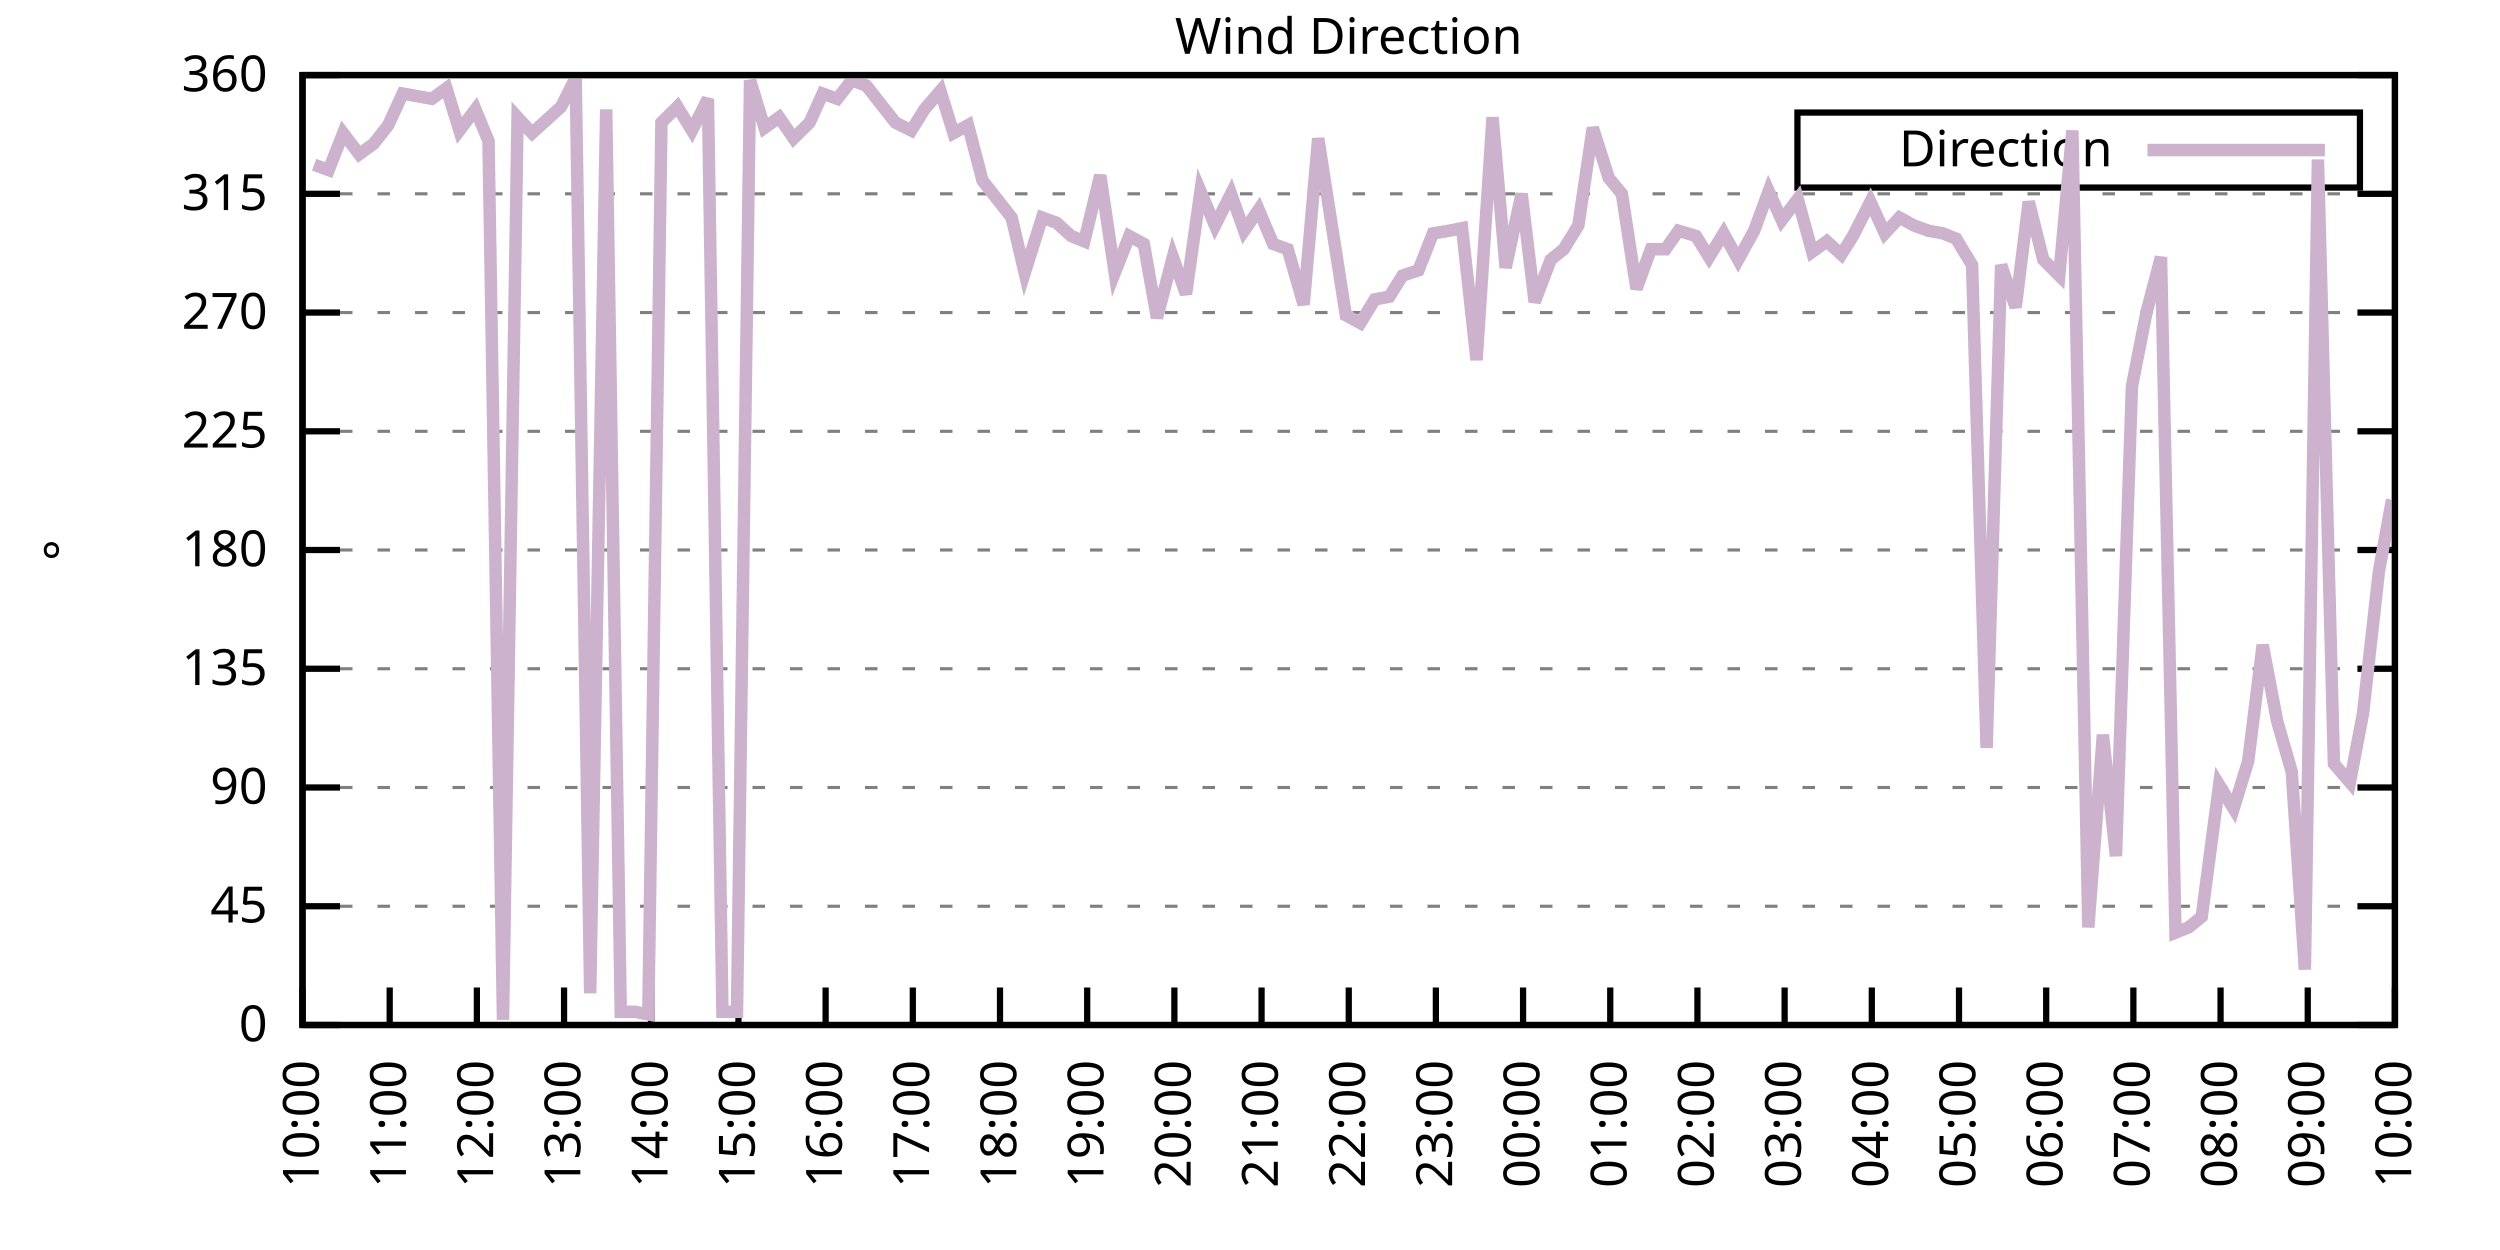
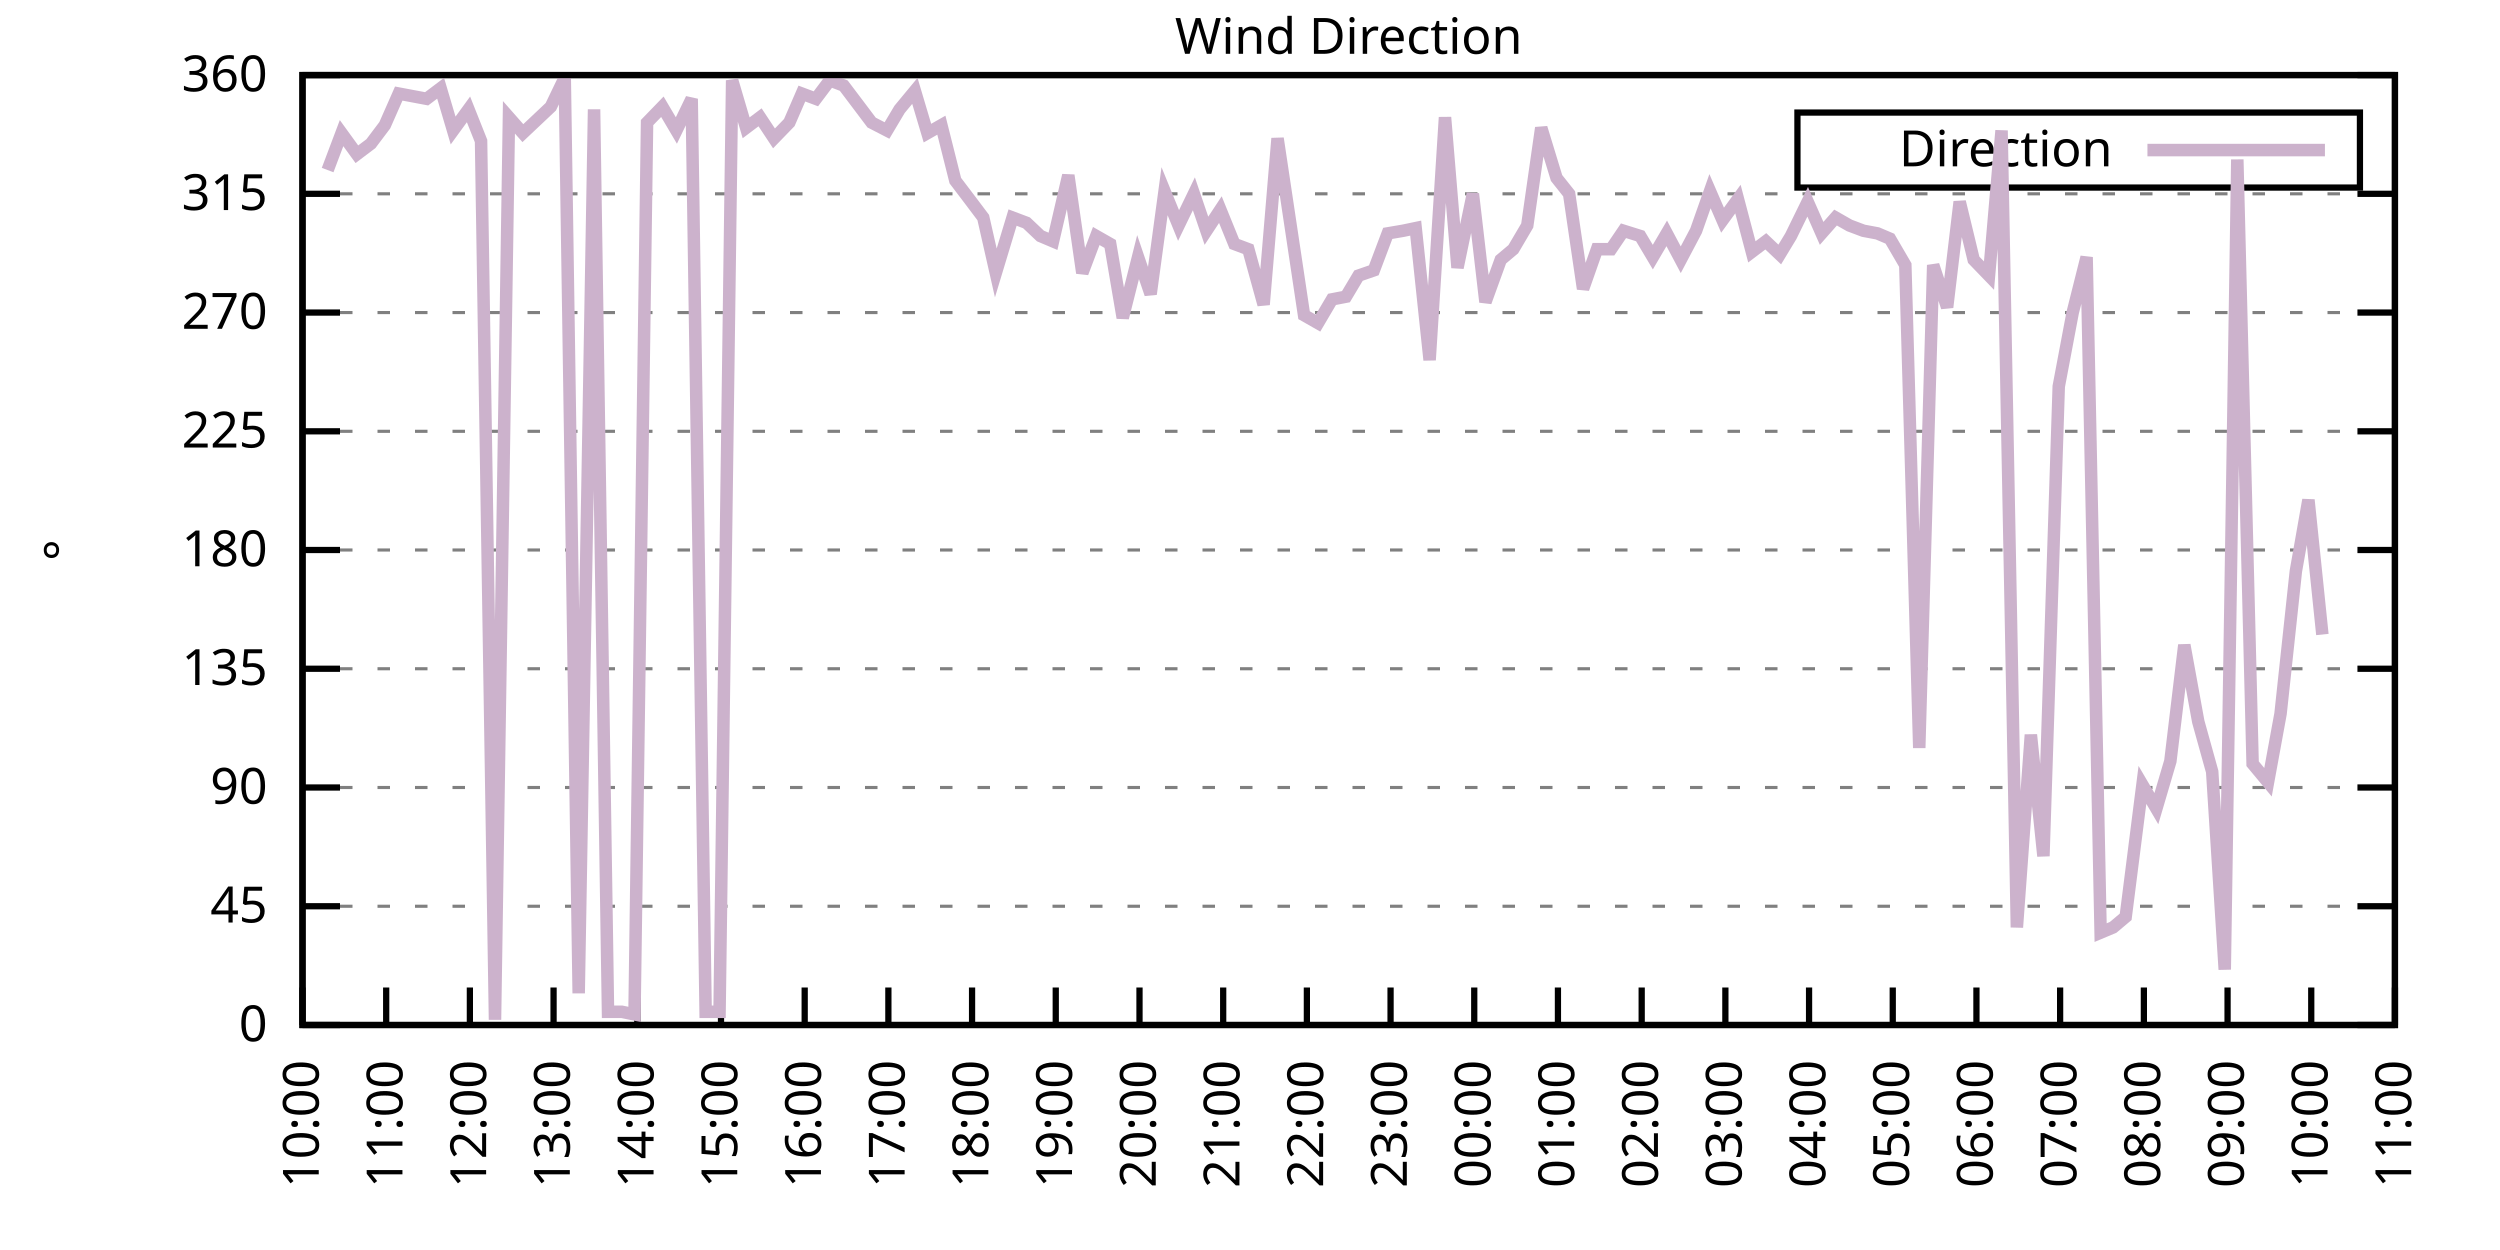
<svg xmlns="http://www.w3.org/2000/svg" xmlns:xlink="http://www.w3.org/1999/xlink" width="400" height="200" viewBox="0 0 400 200">
  <g id="gnuplot_canvas">
    <rect x="0" y="0" width="400" height="200" fill="none" />
    <defs>
      <circle id="gpDot" r="0.5" stroke-width="0.5" stroke="currentColor" />
      <path id="gpPt0" stroke-width="0.333" stroke="currentColor" d="M-1,0 h2 M0,-1 v2" />
      <path id="gpPt1" stroke-width="0.333" stroke="currentColor" d="M-1,-1 L1,1 M1,-1 L-1,1" />
      <path id="gpPt2" stroke-width="0.333" stroke="currentColor" d="M-1,0 L1,0 M0,-1 L0,1 M-1,-1 L1,1 M-1,1 L1,-1" />
      <rect id="gpPt3" stroke-width="0.333" stroke="currentColor" x="-1" y="-1" width="2" height="2" />
      <rect id="gpPt4" stroke-width="0.333" stroke="currentColor" fill="currentColor" x="-1" y="-1" width="2" height="2" />
      <circle id="gpPt5" stroke-width="0.333" stroke="currentColor" cx="0" cy="0" r="1" />
      <use xlink:href="#gpPt5" id="gpPt6" fill="currentColor" stroke="none" />
      <path id="gpPt7" stroke-width="0.333" stroke="currentColor" d="M0,-1.33 L-1.33,0.67 L1.33,0.67 z" />
      <use xlink:href="#gpPt7" id="gpPt8" fill="currentColor" stroke="none" />
      <use xlink:href="#gpPt7" id="gpPt9" stroke="currentColor" transform="rotate(180)" />
      <use xlink:href="#gpPt9" id="gpPt10" fill="currentColor" stroke="none" />
      <use xlink:href="#gpPt3" id="gpPt11" stroke="currentColor" transform="rotate(45)" />
      <use xlink:href="#gpPt11" id="gpPt12" fill="currentColor" stroke="none" />
      <path id="gpPt13" stroke-width="0.333" stroke="currentColor" d="M0,1.330 L1.265,0.411 L0.782,-1.067 L-0.782,-1.076 L-1.265,0.411 z" />
      <use xlink:href="#gpPt13" id="gpPt14" fill="currentColor" stroke="none" />
      <filter id="textbox" filterUnits="objectBoundingBox" x="0" y="0" height="1" width="1">
        <feFlood flood-color="white" flood-opacity="1" result="bgnd" />
        <feComposite in="SourceGraphic" in2="bgnd" operator="atop" />
      </filter>
      <filter id="greybox" filterUnits="objectBoundingBox" x="0" y="0" height="1" width="1">
        <feFlood flood-color="lightgrey" flood-opacity="1" result="grey" />
        <feComposite in="SourceGraphic" in2="grey" operator="atop" />
      </filter>
    </defs>
    <g fill="none" color="white" stroke="currentColor" stroke-width="1.00" stroke-linecap="butt" stroke-linejoin="miter">
</g>
    <g fill="none" color="black" stroke="currentColor" stroke-width="1.00" stroke-linecap="butt" stroke-linejoin="miter">
      <g stroke="none" shape-rendering="crispEdges">
        <polygon fill="rgb(255, 255, 255)" points="48.40,164.00 383.18,164.00 383.18,12.02 48.40,12.02 " />
      </g>
    </g>
    <g fill="none" color="black" stroke="currentColor" stroke-width="1.00" stroke-linecap="butt" stroke-linejoin="miter">
</g>
    <g fill="none" color="black" stroke="black" stroke-width="0.50" stroke-linecap="butt" stroke-linejoin="miter">
</g>
    <g fill="none" color="gray" stroke="currentColor" stroke-width="0.50" stroke-linecap="butt" stroke-linejoin="miter">
      <path stroke="gray" stroke-dasharray="2,4" class="gridline" d="M48.40,164.00 L383.19,164.00  " />
    </g>
    <g fill="none" color="gray" stroke="gray" stroke-width="1.00" stroke-linecap="butt" stroke-linejoin="miter">
</g>
    <g fill="none" color="black" stroke="currentColor" stroke-width="1.00" stroke-linecap="butt" stroke-linejoin="miter">
      <path stroke="black" d="M48.40,164.00 L54.40,164.00 M383.19,164.00 L377.19,164.00  " />
      <g transform="translate(42.80,166.60)" stroke="none" fill="black" font-family="Sans" font-size="8.00" text-anchor="end">
        <text>
          <tspan font-family="Sans"> 0</tspan>
        </text>
      </g>
    </g>
    <g fill="none" color="black" stroke="currentColor" stroke-width="1.00" stroke-linecap="butt" stroke-linejoin="miter">
</g>
    <g fill="none" color="black" stroke="black" stroke-width="0.50" stroke-linecap="butt" stroke-linejoin="miter">
</g>
    <g fill="none" color="gray" stroke="currentColor" stroke-width="0.50" stroke-linecap="butt" stroke-linejoin="miter">
      <path stroke="gray" stroke-dasharray="2,4" class="gridline" d="M48.40,145.00 L383.19,145.00  " />
    </g>
    <g fill="none" color="gray" stroke="gray" stroke-width="1.00" stroke-linecap="butt" stroke-linejoin="miter">
</g>
    <g fill="none" color="black" stroke="currentColor" stroke-width="1.00" stroke-linecap="butt" stroke-linejoin="miter">
      <path stroke="black" d="M48.40,145.00 L54.40,145.00 M383.19,145.00 L377.19,145.00  " />
      <g transform="translate(42.80,147.60)" stroke="none" fill="black" font-family="Sans" font-size="8.00" text-anchor="end">
        <text>
          <tspan font-family="Sans"> 45</tspan>
        </text>
      </g>
    </g>
    <g fill="none" color="black" stroke="currentColor" stroke-width="1.00" stroke-linecap="butt" stroke-linejoin="miter">
</g>
    <g fill="none" color="black" stroke="black" stroke-width="0.50" stroke-linecap="butt" stroke-linejoin="miter">
</g>
    <g fill="none" color="gray" stroke="currentColor" stroke-width="0.50" stroke-linecap="butt" stroke-linejoin="miter">
      <path stroke="gray" stroke-dasharray="2,4" class="gridline" d="M48.40,126.00 L383.19,126.00  " />
    </g>
    <g fill="none" color="gray" stroke="gray" stroke-width="1.00" stroke-linecap="butt" stroke-linejoin="miter">
</g>
    <g fill="none" color="black" stroke="currentColor" stroke-width="1.00" stroke-linecap="butt" stroke-linejoin="miter">
      <path stroke="black" d="M48.40,126.00 L54.40,126.00 M383.19,126.00 L377.19,126.00  " />
      <g transform="translate(42.80,128.60)" stroke="none" fill="black" font-family="Sans" font-size="8.00" text-anchor="end">
        <text>
          <tspan font-family="Sans"> 90</tspan>
        </text>
      </g>
    </g>
    <g fill="none" color="black" stroke="currentColor" stroke-width="1.00" stroke-linecap="butt" stroke-linejoin="miter">
</g>
    <g fill="none" color="black" stroke="black" stroke-width="0.50" stroke-linecap="butt" stroke-linejoin="miter">
</g>
    <g fill="none" color="gray" stroke="currentColor" stroke-width="0.50" stroke-linecap="butt" stroke-linejoin="miter">
      <path stroke="gray" stroke-dasharray="2,4" class="gridline" d="M48.40,107.00 L383.19,107.00  " />
    </g>
    <g fill="none" color="gray" stroke="gray" stroke-width="1.00" stroke-linecap="butt" stroke-linejoin="miter">
</g>
    <g fill="none" color="black" stroke="currentColor" stroke-width="1.00" stroke-linecap="butt" stroke-linejoin="miter">
      <path stroke="black" d="M48.40,107.00 L54.40,107.00 M383.19,107.00 L377.19,107.00  " />
      <g transform="translate(42.80,109.60)" stroke="none" fill="black" font-family="Sans" font-size="8.00" text-anchor="end">
        <text>
          <tspan font-family="Sans"> 135</tspan>
        </text>
      </g>
    </g>
    <g fill="none" color="black" stroke="currentColor" stroke-width="1.00" stroke-linecap="butt" stroke-linejoin="miter">
</g>
    <g fill="none" color="black" stroke="black" stroke-width="0.50" stroke-linecap="butt" stroke-linejoin="miter">
</g>
    <g fill="none" color="gray" stroke="currentColor" stroke-width="0.50" stroke-linecap="butt" stroke-linejoin="miter">
      <path stroke="gray" stroke-dasharray="2,4" class="gridline" d="M48.40,88.00 L383.19,88.00  " />
    </g>
    <g fill="none" color="gray" stroke="gray" stroke-width="1.00" stroke-linecap="butt" stroke-linejoin="miter">
</g>
    <g fill="none" color="black" stroke="currentColor" stroke-width="1.00" stroke-linecap="butt" stroke-linejoin="miter">
      <path stroke="black" d="M48.40,88.00 L54.40,88.00 M383.19,88.00 L377.19,88.00  " />
      <g transform="translate(42.80,90.60)" stroke="none" fill="black" font-family="Sans" font-size="8.00" text-anchor="end">
        <text>
          <tspan font-family="Sans"> 180</tspan>
        </text>
      </g>
    </g>
    <g fill="none" color="black" stroke="currentColor" stroke-width="1.00" stroke-linecap="butt" stroke-linejoin="miter">
</g>
    <g fill="none" color="black" stroke="black" stroke-width="0.50" stroke-linecap="butt" stroke-linejoin="miter">
</g>
    <g fill="none" color="gray" stroke="currentColor" stroke-width="0.50" stroke-linecap="butt" stroke-linejoin="miter">
      <path stroke="gray" stroke-dasharray="2,4" class="gridline" d="M48.40,69.01 L383.19,69.01  " />
    </g>
    <g fill="none" color="gray" stroke="gray" stroke-width="1.00" stroke-linecap="butt" stroke-linejoin="miter">
</g>
    <g fill="none" color="black" stroke="currentColor" stroke-width="1.00" stroke-linecap="butt" stroke-linejoin="miter">
      <path stroke="black" d="M48.40,69.01 L54.40,69.01 M383.19,69.01 L377.19,69.01  " />
      <g transform="translate(42.80,71.61)" stroke="none" fill="black" font-family="Sans" font-size="8.00" text-anchor="end">
        <text>
          <tspan font-family="Sans"> 225</tspan>
        </text>
      </g>
    </g>
    <g fill="none" color="black" stroke="currentColor" stroke-width="1.00" stroke-linecap="butt" stroke-linejoin="miter">
</g>
    <g fill="none" color="black" stroke="black" stroke-width="0.50" stroke-linecap="butt" stroke-linejoin="miter">
</g>
    <g fill="none" color="gray" stroke="currentColor" stroke-width="0.50" stroke-linecap="butt" stroke-linejoin="miter">
      <path stroke="gray" stroke-dasharray="2,4" class="gridline" d="M48.40,50.01 L383.19,50.01  " />
    </g>
    <g fill="none" color="gray" stroke="gray" stroke-width="1.00" stroke-linecap="butt" stroke-linejoin="miter">
</g>
    <g fill="none" color="black" stroke="currentColor" stroke-width="1.00" stroke-linecap="butt" stroke-linejoin="miter">
      <path stroke="black" d="M48.40,50.01 L54.40,50.01 M383.19,50.01 L377.19,50.01  " />
      <g transform="translate(42.80,52.61)" stroke="none" fill="black" font-family="Sans" font-size="8.00" text-anchor="end">
        <text>
          <tspan font-family="Sans"> 270</tspan>
        </text>
      </g>
    </g>
    <g fill="none" color="black" stroke="currentColor" stroke-width="1.00" stroke-linecap="butt" stroke-linejoin="miter">
</g>
    <g fill="none" color="black" stroke="black" stroke-width="0.50" stroke-linecap="butt" stroke-linejoin="miter">
</g>
    <g fill="none" color="gray" stroke="currentColor" stroke-width="0.50" stroke-linecap="butt" stroke-linejoin="miter">
      <path stroke="gray" stroke-dasharray="2,4" class="gridline" d="M48.40,31.01 L383.19,31.01  " />
    </g>
    <g fill="none" color="gray" stroke="gray" stroke-width="1.00" stroke-linecap="butt" stroke-linejoin="miter">
</g>
    <g fill="none" color="black" stroke="currentColor" stroke-width="1.00" stroke-linecap="butt" stroke-linejoin="miter">
      <path stroke="black" d="M48.40,31.01 L54.40,31.01 M383.19,31.01 L377.19,31.01  " />
      <g transform="translate(42.80,33.61)" stroke="none" fill="black" font-family="Sans" font-size="8.00" text-anchor="end">
        <text>
          <tspan font-family="Sans"> 315</tspan>
        </text>
      </g>
    </g>
    <g fill="none" color="black" stroke="currentColor" stroke-width="1.00" stroke-linecap="butt" stroke-linejoin="miter">
</g>
    <g fill="none" color="black" stroke="black" stroke-width="0.50" stroke-linecap="butt" stroke-linejoin="miter">
</g>
    <g fill="none" color="gray" stroke="currentColor" stroke-width="0.50" stroke-linecap="butt" stroke-linejoin="miter">
      <path stroke="gray" stroke-dasharray="2,4" class="gridline" d="M48.40,12.01 L383.19,12.01  " />
    </g>
    <g fill="none" color="gray" stroke="gray" stroke-width="1.00" stroke-linecap="butt" stroke-linejoin="miter">
</g>
    <g fill="none" color="black" stroke="currentColor" stroke-width="1.00" stroke-linecap="butt" stroke-linejoin="miter">
      <path stroke="black" d="M48.40,12.01 L54.40,12.01 M383.19,12.01 L377.19,12.01  " />
      <g transform="translate(42.80,14.61)" stroke="none" fill="black" font-family="Sans" font-size="8.00" text-anchor="end">
        <text>
          <tspan font-family="Sans"> 360</tspan>
        </text>
      </g>
    </g>
    <g fill="none" color="black" stroke="currentColor" stroke-width="1.00" stroke-linecap="butt" stroke-linejoin="miter">
      <path stroke="black" d="M48.40,164.00 L48.40,158.00  " />
      <g transform="translate(51.00,169.60) rotate(270.00)" stroke="none" fill="black" font-family="Sans" font-size="8.00" text-anchor="end">
        <text>
          <tspan font-family="Sans">10:00</tspan>
        </text>
      </g>
    </g>
    <g fill="none" color="black" stroke="currentColor" stroke-width="1.00" stroke-linecap="butt" stroke-linejoin="miter">
-       <path stroke="black" d="M62.35,164.00 L62.35,158.00  " />
-       <g transform="translate(64.95,169.60) rotate(270.00)" stroke="none" fill="black" font-family="Sans" font-size="8.00" text-anchor="end">
+       <path stroke="black" d="M61.79,164.00 L61.79,158.00  " />
+       <g transform="translate(64.39,169.60) rotate(270.00)" stroke="none" fill="black" font-family="Sans" font-size="8.00" text-anchor="end">
        <text>
          <tspan font-family="Sans">11:00</tspan>
        </text>
      </g>
    </g>
    <g fill="none" color="black" stroke="currentColor" stroke-width="1.00" stroke-linecap="butt" stroke-linejoin="miter">
-       <path stroke="black" d="M76.30,164.00 L76.30,158.00  " />
-       <g transform="translate(78.90,169.60) rotate(270.00)" stroke="none" fill="black" font-family="Sans" font-size="8.00" text-anchor="end">
+       <path stroke="black" d="M75.18,164.00 L75.18,158.00  " />
+       <g transform="translate(77.78,169.60) rotate(270.00)" stroke="none" fill="black" font-family="Sans" font-size="8.00" text-anchor="end">
        <text>
          <tspan font-family="Sans">12:00</tspan>
        </text>
      </g>
    </g>
    <g fill="none" color="black" stroke="currentColor" stroke-width="1.00" stroke-linecap="butt" stroke-linejoin="miter">
-       <path stroke="black" d="M90.25,164.00 L90.25,158.00  " />
-       <g transform="translate(92.85,169.60) rotate(270.00)" stroke="none" fill="black" font-family="Sans" font-size="8.00" text-anchor="end">
+       <path stroke="black" d="M88.57,164.00 L88.57,158.00  " />
+       <g transform="translate(91.17,169.60) rotate(270.00)" stroke="none" fill="black" font-family="Sans" font-size="8.00" text-anchor="end">
        <text>
          <tspan font-family="Sans">13:00</tspan>
        </text>
      </g>
    </g>
    <g fill="none" color="black" stroke="currentColor" stroke-width="1.00" stroke-linecap="butt" stroke-linejoin="miter">
-       <path stroke="black" d="M104.20,164.00 L104.20,158.00  " />
-       <g transform="translate(106.80,169.60) rotate(270.00)" stroke="none" fill="black" font-family="Sans" font-size="8.00" text-anchor="end">
+       <path stroke="black" d="M101.97,164.00 L101.97,158.00  " />
+       <g transform="translate(104.57,169.60) rotate(270.00)" stroke="none" fill="black" font-family="Sans" font-size="8.00" text-anchor="end">
        <text>
          <tspan font-family="Sans">14:00</tspan>
        </text>
      </g>
    </g>
    <g fill="none" color="black" stroke="currentColor" stroke-width="1.00" stroke-linecap="butt" stroke-linejoin="miter">
-       <path stroke="black" d="M118.15,164.00 L118.15,158.00  " />
-       <g transform="translate(120.75,169.60) rotate(270.00)" stroke="none" fill="black" font-family="Sans" font-size="8.00" text-anchor="end">
+       <path stroke="black" d="M115.36,164.00 L115.36,158.00  " />
+       <g transform="translate(117.96,169.60) rotate(270.00)" stroke="none" fill="black" font-family="Sans" font-size="8.00" text-anchor="end">
        <text>
          <tspan font-family="Sans">15:00</tspan>
        </text>
      </g>
    </g>
    <g fill="none" color="black" stroke="currentColor" stroke-width="1.00" stroke-linecap="butt" stroke-linejoin="miter">
-       <path stroke="black" d="M132.10,164.00 L132.10,158.00  " />
-       <g transform="translate(134.70,169.60) rotate(270.00)" stroke="none" fill="black" font-family="Sans" font-size="8.00" text-anchor="end">
+       <path stroke="black" d="M128.75,164.00 L128.75,158.00  " />
+       <g transform="translate(131.35,169.60) rotate(270.00)" stroke="none" fill="black" font-family="Sans" font-size="8.00" text-anchor="end">
        <text>
          <tspan font-family="Sans">16:00</tspan>
        </text>
      </g>
    </g>
    <g fill="none" color="black" stroke="currentColor" stroke-width="1.00" stroke-linecap="butt" stroke-linejoin="miter">
-       <path stroke="black" d="M146.05,164.00 L146.05,158.00  " />
-       <g transform="translate(148.65,169.60) rotate(270.00)" stroke="none" fill="black" font-family="Sans" font-size="8.00" text-anchor="end">
+       <path stroke="black" d="M142.14,164.00 L142.14,158.00  " />
+       <g transform="translate(144.74,169.60) rotate(270.00)" stroke="none" fill="black" font-family="Sans" font-size="8.00" text-anchor="end">
        <text>
          <tspan font-family="Sans">17:00</tspan>
        </text>
      </g>
    </g>
    <g fill="none" color="black" stroke="currentColor" stroke-width="1.00" stroke-linecap="butt" stroke-linejoin="miter">
-       <path stroke="black" d="M160.00,164.00 L160.00,158.00  " />
-       <g transform="translate(162.60,169.60) rotate(270.00)" stroke="none" fill="black" font-family="Sans" font-size="8.00" text-anchor="end">
+       <path stroke="black" d="M155.53,164.00 L155.53,158.00  " />
+       <g transform="translate(158.13,169.60) rotate(270.00)" stroke="none" fill="black" font-family="Sans" font-size="8.00" text-anchor="end">
        <text>
          <tspan font-family="Sans">18:00</tspan>
        </text>
      </g>
    </g>
    <g fill="none" color="black" stroke="currentColor" stroke-width="1.00" stroke-linecap="butt" stroke-linejoin="miter">
-       <path stroke="black" d="M173.95,164.00 L173.95,158.00  " />
-       <g transform="translate(176.55,169.60) rotate(270.00)" stroke="none" fill="black" font-family="Sans" font-size="8.00" text-anchor="end">
+       <path stroke="black" d="M168.92,164.00 L168.92,158.00  " />
+       <g transform="translate(171.52,169.60) rotate(270.00)" stroke="none" fill="black" font-family="Sans" font-size="8.00" text-anchor="end">
        <text>
          <tspan font-family="Sans">19:00</tspan>
        </text>
      </g>
    </g>
    <g fill="none" color="black" stroke="currentColor" stroke-width="1.00" stroke-linecap="butt" stroke-linejoin="miter">
-       <path stroke="black" d="M187.90,164.00 L187.90,158.00  " />
-       <g transform="translate(190.50,169.60) rotate(270.00)" stroke="none" fill="black" font-family="Sans" font-size="8.00" text-anchor="end">
+       <path stroke="black" d="M182.32,164.00 L182.32,158.00  " />
+       <g transform="translate(184.92,169.60) rotate(270.00)" stroke="none" fill="black" font-family="Sans" font-size="8.00" text-anchor="end">
        <text>
          <tspan font-family="Sans">20:00</tspan>
        </text>
      </g>
    </g>
    <g fill="none" color="black" stroke="currentColor" stroke-width="1.00" stroke-linecap="butt" stroke-linejoin="miter">
-       <path stroke="black" d="M201.85,164.00 L201.85,158.00  " />
-       <g transform="translate(204.45,169.60) rotate(270.00)" stroke="none" fill="black" font-family="Sans" font-size="8.00" text-anchor="end">
+       <path stroke="black" d="M195.71,164.00 L195.71,158.00  " />
+       <g transform="translate(198.31,169.60) rotate(270.00)" stroke="none" fill="black" font-family="Sans" font-size="8.00" text-anchor="end">
        <text>
          <tspan font-family="Sans">21:00</tspan>
        </text>
      </g>
    </g>
    <g fill="none" color="black" stroke="currentColor" stroke-width="1.00" stroke-linecap="butt" stroke-linejoin="miter">
-       <path stroke="black" d="M215.80,164.00 L215.80,158.00  " />
-       <g transform="translate(218.40,169.60) rotate(270.00)" stroke="none" fill="black" font-family="Sans" font-size="8.00" text-anchor="end">
+       <path stroke="black" d="M209.10,164.00 L209.10,158.00  " />
+       <g transform="translate(211.70,169.60) rotate(270.00)" stroke="none" fill="black" font-family="Sans" font-size="8.00" text-anchor="end">
        <text>
          <tspan font-family="Sans">22:00</tspan>
        </text>
      </g>
    </g>
    <g fill="none" color="black" stroke="currentColor" stroke-width="1.00" stroke-linecap="butt" stroke-linejoin="miter">
-       <path stroke="black" d="M229.74,164.00 L229.74,158.00  " />
-       <g transform="translate(232.34,169.60) rotate(270.00)" stroke="none" fill="black" font-family="Sans" font-size="8.00" text-anchor="end">
+       <path stroke="black" d="M222.49,164.00 L222.49,158.00  " />
+       <g transform="translate(225.09,169.60) rotate(270.00)" stroke="none" fill="black" font-family="Sans" font-size="8.00" text-anchor="end">
        <text>
          <tspan font-family="Sans">23:00</tspan>
        </text>
      </g>
    </g>
    <g fill="none" color="black" stroke="currentColor" stroke-width="1.00" stroke-linecap="butt" stroke-linejoin="miter">
-       <path stroke="black" d="M243.69,164.00 L243.69,158.00  " />
-       <g transform="translate(246.29,169.60) rotate(270.00)" stroke="none" fill="black" font-family="Sans" font-size="8.00" text-anchor="end">
+       <path stroke="black" d="M235.88,164.00 L235.88,158.00  " />
+       <g transform="translate(238.48,169.60) rotate(270.00)" stroke="none" fill="black" font-family="Sans" font-size="8.00" text-anchor="end">
        <text>
          <tspan font-family="Sans">00:00</tspan>
        </text>
      </g>
    </g>
    <g fill="none" color="black" stroke="currentColor" stroke-width="1.00" stroke-linecap="butt" stroke-linejoin="miter">
-       <path stroke="black" d="M257.64,164.00 L257.64,158.00  " />
-       <g transform="translate(260.24,169.60) rotate(270.00)" stroke="none" fill="black" font-family="Sans" font-size="8.00" text-anchor="end">
+       <path stroke="black" d="M249.27,164.00 L249.27,158.00  " />
+       <g transform="translate(251.87,169.60) rotate(270.00)" stroke="none" fill="black" font-family="Sans" font-size="8.00" text-anchor="end">
        <text>
          <tspan font-family="Sans">01:00</tspan>
        </text>
      </g>
    </g>
    <g fill="none" color="black" stroke="currentColor" stroke-width="1.00" stroke-linecap="butt" stroke-linejoin="miter">
-       <path stroke="black" d="M271.59,164.00 L271.59,158.00  " />
-       <g transform="translate(274.19,169.60) rotate(270.00)" stroke="none" fill="black" font-family="Sans" font-size="8.00" text-anchor="end">
+       <path stroke="black" d="M262.67,164.00 L262.67,158.00  " />
+       <g transform="translate(265.27,169.60) rotate(270.00)" stroke="none" fill="black" font-family="Sans" font-size="8.00" text-anchor="end">
        <text>
          <tspan font-family="Sans">02:00</tspan>
        </text>
      </g>
    </g>
    <g fill="none" color="black" stroke="currentColor" stroke-width="1.00" stroke-linecap="butt" stroke-linejoin="miter">
-       <path stroke="black" d="M285.54,164.00 L285.54,158.00  " />
-       <g transform="translate(288.14,169.60) rotate(270.00)" stroke="none" fill="black" font-family="Sans" font-size="8.00" text-anchor="end">
+       <path stroke="black" d="M276.06,164.00 L276.06,158.00  " />
+       <g transform="translate(278.66,169.60) rotate(270.00)" stroke="none" fill="black" font-family="Sans" font-size="8.00" text-anchor="end">
        <text>
          <tspan font-family="Sans">03:00</tspan>
        </text>
      </g>
    </g>
    <g fill="none" color="black" stroke="currentColor" stroke-width="1.00" stroke-linecap="butt" stroke-linejoin="miter">
-       <path stroke="black" d="M299.49,164.00 L299.49,158.00  " />
-       <g transform="translate(302.09,169.60) rotate(270.00)" stroke="none" fill="black" font-family="Sans" font-size="8.00" text-anchor="end">
+       <path stroke="black" d="M289.45,164.00 L289.45,158.00  " />
+       <g transform="translate(292.05,169.60) rotate(270.00)" stroke="none" fill="black" font-family="Sans" font-size="8.00" text-anchor="end">
        <text>
          <tspan font-family="Sans">04:00</tspan>
        </text>
      </g>
    </g>
    <g fill="none" color="black" stroke="currentColor" stroke-width="1.00" stroke-linecap="butt" stroke-linejoin="miter">
-       <path stroke="black" d="M313.44,164.00 L313.44,158.00  " />
-       <g transform="translate(316.04,169.60) rotate(270.00)" stroke="none" fill="black" font-family="Sans" font-size="8.00" text-anchor="end">
+       <path stroke="black" d="M302.84,164.00 L302.84,158.00  " />
+       <g transform="translate(305.44,169.60) rotate(270.00)" stroke="none" fill="black" font-family="Sans" font-size="8.00" text-anchor="end">
        <text>
          <tspan font-family="Sans">05:00</tspan>
        </text>
      </g>
    </g>
    <g fill="none" color="black" stroke="currentColor" stroke-width="1.00" stroke-linecap="butt" stroke-linejoin="miter">
-       <path stroke="black" d="M327.39,164.00 L327.39,158.00  " />
-       <g transform="translate(329.99,169.60) rotate(270.00)" stroke="none" fill="black" font-family="Sans" font-size="8.00" text-anchor="end">
+       <path stroke="black" d="M316.23,164.00 L316.23,158.00  " />
+       <g transform="translate(318.83,169.60) rotate(270.00)" stroke="none" fill="black" font-family="Sans" font-size="8.00" text-anchor="end">
        <text>
          <tspan font-family="Sans">06:00</tspan>
        </text>
      </g>
    </g>
    <g fill="none" color="black" stroke="currentColor" stroke-width="1.00" stroke-linecap="butt" stroke-linejoin="miter">
-       <path stroke="black" d="M341.34,164.00 L341.34,158.00  " />
-       <g transform="translate(343.94,169.60) rotate(270.00)" stroke="none" fill="black" font-family="Sans" font-size="8.00" text-anchor="end">
+       <path stroke="black" d="M329.62,164.00 L329.62,158.00  " />
+       <g transform="translate(332.22,169.60) rotate(270.00)" stroke="none" fill="black" font-family="Sans" font-size="8.00" text-anchor="end">
        <text>
          <tspan font-family="Sans">07:00</tspan>
        </text>
      </g>
    </g>
    <g fill="none" color="black" stroke="currentColor" stroke-width="1.00" stroke-linecap="butt" stroke-linejoin="miter">
-       <path stroke="black" d="M355.29,164.00 L355.29,158.00  " />
-       <g transform="translate(357.89,169.60) rotate(270.00)" stroke="none" fill="black" font-family="Sans" font-size="8.00" text-anchor="end">
+       <path stroke="black" d="M343.02,164.00 L343.02,158.00  " />
+       <g transform="translate(345.62,169.60) rotate(270.00)" stroke="none" fill="black" font-family="Sans" font-size="8.00" text-anchor="end">
        <text>
          <tspan font-family="Sans">08:00</tspan>
        </text>
      </g>
    </g>
    <g fill="none" color="black" stroke="currentColor" stroke-width="1.00" stroke-linecap="butt" stroke-linejoin="miter">
-       <path stroke="black" d="M369.24,164.00 L369.24,158.00  " />
-       <g transform="translate(371.84,169.60) rotate(270.00)" stroke="none" fill="black" font-family="Sans" font-size="8.00" text-anchor="end">
+       <path stroke="black" d="M356.41,164.00 L356.41,158.00  " />
+       <g transform="translate(359.01,169.60) rotate(270.00)" stroke="none" fill="black" font-family="Sans" font-size="8.00" text-anchor="end">
        <text>
          <tspan font-family="Sans">09:00</tspan>
+         </text>
+       </g>
+     </g>
+     <g fill="none" color="black" stroke="currentColor" stroke-width="1.00" stroke-linecap="butt" stroke-linejoin="miter">
+       <path stroke="black" d="M369.80,164.00 L369.80,158.00  " />
+       <g transform="translate(372.40,169.60) rotate(270.00)" stroke="none" fill="black" font-family="Sans" font-size="8.00" text-anchor="end">
+         <text>
+           <tspan font-family="Sans">10:00</tspan>
        </text>
      </g>
    </g>
    <g fill="none" color="black" stroke="currentColor" stroke-width="1.00" stroke-linecap="butt" stroke-linejoin="miter">
      <path stroke="black" d="M383.19,164.00 L383.19,158.00  " />
      <g transform="translate(385.79,169.60) rotate(270.00)" stroke="none" fill="black" font-family="Sans" font-size="8.00" text-anchor="end">
        <text>
-           <tspan font-family="Sans">10:00</tspan>
+           <tspan font-family="Sans">11:00</tspan>
        </text>
      </g>
    </g>
    <g fill="none" color="black" stroke="currentColor" stroke-width="1.00" stroke-linecap="butt" stroke-linejoin="miter">
</g>
    <g fill="none" color="black" stroke="currentColor" stroke-width="1.00" stroke-linecap="butt" stroke-linejoin="miter">
      <path stroke="black" d="M48.40,12.01 L48.40,164.00 L383.19,164.00 L383.19,12.01 L48.40,12.01 Z  " />
    </g>
    <g fill="none" color="black" stroke="currentColor" stroke-width="1.00" stroke-linecap="butt" stroke-linejoin="miter">
</g>
    <g fill="none" color="black" stroke="currentColor" stroke-width="1.00" stroke-linecap="butt" stroke-linejoin="miter">
      <path stroke="black" d="M287.59,30.01 L287.59,18.01 L377.59,18.01 L377.59,30.01 L287.59,30.01 Z  " />
    </g>
    <g id="Wind_direction_plot_1">
      <g fill="none" color="white" stroke="black" stroke-width="2.00" stroke-linecap="butt" stroke-linejoin="miter">
</g>
      <g fill="none" color="black" stroke="currentColor" stroke-width="2.00" stroke-linecap="butt" stroke-linejoin="miter">
        <g transform="translate(337.99,26.61)" stroke="none" fill="black" font-family="Sans" font-size="8.00" text-anchor="end">
          <text>
            <tspan font-family="Sans">Direction</tspan>
          </text>
        </g>
      </g>
      <g fill="none" color="black" stroke="currentColor" stroke-width="2.00" stroke-linecap="butt" stroke-linejoin="miter">
-         <path stroke="rgb(204, 178, 204)" d="M343.59,24.01 L371.99,24.01 M50.26,26.36 L52.58,27.21 L54.91,21.30 L57.47,24.68 L59.79,22.99 L62.12,20.03   L64.44,14.97 L66.77,15.39 L69.09,15.81 L71.42,14.12 L73.51,20.88 L76.07,17.50 L78.16,22.56 L80.48,163.16   L82.81,18.77 L85.13,21.30 L89.78,17.08 L92.11,12.43 L94.43,158.93 L96.99,17.50 L99.32,161.89 L101.64,161.89   L103.73,162.31 L105.83,19.61 L108.38,17.08 L110.71,20.88 L113.27,15.81 L115.59,161.89 L117.92,161.89 L120.01,12.85   L122.33,20.45 L124.66,18.77 L126.98,22.14 L129.54,19.61 L131.63,14.97 L133.96,15.81 L136.28,12.85 L138.61,13.70   L140.93,16.65 L143.26,19.61 L145.81,20.88 L147.91,17.50 L150.46,14.54 L152.56,21.30 L154.88,20.03 L157.21,28.90   L159.53,31.85 L161.86,34.81 L163.95,43.67 L166.74,34.81 L169.06,35.65 L171.39,37.76 L173.48,38.61 L176.04,28.05   L178.36,43.67 L180.69,37.76 L183.01,39.03 L185.11,50.85 L187.66,41.14 L189.76,47.05 L192.08,30.59 L194.41,36.08   L196.96,31.01 L199.06,36.92 L201.38,33.54 L203.71,39.03 L206.03,39.87 L208.59,48.74 L210.91,22.14 L215.33,50.43   L217.65,51.70 L219.98,47.90 L222.30,47.47 L224.40,44.10 L226.95,43.25 L229.28,37.34 L231.84,36.92 L233.93,36.50   L236.25,57.61 L238.81,18.77 L240.90,42.83 L243.46,31.01 L245.55,48.32 L248.11,41.56 L250.20,39.87 L252.53,36.08   L254.85,20.45 L257.41,28.48 L259.50,31.01 L261.83,46.21 L264.15,39.87 L266.48,39.87 L268.57,36.92 L271.36,37.76   L273.45,41.14 L275.78,37.34 L278.10,41.56 L280.66,36.92 L282.99,30.59 L285.08,35.23 L287.64,31.85 L289.96,40.30   L292.29,38.61 L294.61,40.72 L296.47,37.76 L299.26,32.28 L301.58,37.34 L303.91,34.81 L306.23,36.08 L308.56,36.92   L310.88,37.34 L312.98,38.19 L315.53,42.41 L317.86,119.67 L320.18,42.41 L322.51,49.16 L324.60,32.28 L326.93,41.56   L329.48,44.10 L331.58,20.88 L334.13,148.38 L336.46,117.56 L338.55,136.98 L341.11,61.83 L343.43,50.01 L345.76,41.14   L348.08,149.22 L350.18,148.38 L352.27,146.69 L355.06,125.58 L357.38,129.38 L359.71,121.78 L362.03,103.20 L364.36,115.45   L366.68,123.47 L368.78,155.13 L370.87,25.52 L373.43,122.20 L375.98,125.16 L378.08,114.18 L380.63,91.38 L382.73,79.98    " />
+         <path stroke="rgb(204, 178, 204)" d="M343.59,24.01 L371.99,24.01 M52.42,27.21 L54.65,21.30 L57.10,24.68 L59.34,22.99 L61.57,20.03 L63.80,14.97   L66.03,15.39 L68.26,15.81 L70.50,14.12 L72.50,20.88 L74.96,17.50 L76.97,22.56 L79.20,163.16 L81.43,18.77   L83.66,21.30 L88.13,17.08 L90.36,12.43 L92.59,158.93 L95.05,17.50 L97.28,161.89 L99.51,161.89 L101.52,162.31   L103.53,19.61 L105.98,17.08 L108.22,20.88 L110.67,15.81 L112.90,161.89 L115.13,161.89 L117.14,12.85 L119.38,20.45   L121.61,18.77 L123.84,22.14 L126.29,19.61 L128.30,14.97 L130.54,15.81 L132.77,12.85 L135.00,13.70 L137.23,16.65   L139.46,19.61 L141.92,20.88 L143.93,17.50 L146.38,14.54 L148.39,21.30 L150.62,20.03 L152.85,28.90 L155.09,31.85   L157.32,34.81 L159.33,43.67 L162.01,34.81 L164.24,35.65 L166.47,37.76 L168.48,38.61 L170.93,28.05 L173.17,43.67   L175.40,37.76 L177.63,39.03 L179.64,50.85 L182.09,41.14 L184.10,47.05 L186.33,30.59 L188.57,36.08 L191.02,31.01   L193.03,36.92 L195.26,33.54 L197.49,39.03 L199.73,39.87 L202.18,48.74 L204.41,22.14 L208.65,50.43 L210.88,51.70   L213.12,47.90 L215.35,47.47 L217.36,44.10 L219.81,43.25 L222.04,37.34 L224.50,36.92 L226.51,36.50 L228.74,57.61   L231.20,18.77 L233.20,42.83 L235.66,31.01 L237.67,48.32 L240.12,41.56 L242.13,39.87 L244.36,36.08 L246.60,20.45   L249.05,28.48 L251.06,31.01 L253.29,46.21 L255.52,39.87 L257.76,39.87 L259.76,36.92 L262.44,37.76 L264.45,41.14   L266.68,37.34 L268.92,41.56 L271.37,36.92 L273.60,30.59 L275.61,35.23 L278.07,31.85 L280.30,40.30 L282.53,38.61   L284.76,40.72 L286.55,37.76 L289.23,32.28 L291.46,37.34 L293.69,34.81 L295.92,36.08 L298.15,36.92 L300.39,37.34   L302.39,38.19 L304.85,42.41 L307.08,119.67 L309.31,42.41 L311.54,49.16 L313.55,32.28 L315.79,41.56 L318.24,44.10   L320.25,20.88 L322.70,148.38 L324.94,117.56 L326.95,136.98 L329.40,61.83 L331.63,50.01 L333.86,41.14 L336.10,149.22   L338.10,148.38 L340.11,146.69 L342.79,125.58 L345.02,129.38 L347.26,121.78 L349.49,103.20 L351.72,115.45 L353.95,123.47   L355.96,155.13 L357.97,25.52 L360.42,122.20 L362.88,125.16 L364.89,114.18 L367.34,91.38 L369.35,79.98 L371.58,101.52    " />
      </g>
    </g>
    <g fill="none" color="black" stroke="currentColor" stroke-width="2.00" stroke-linecap="butt" stroke-linejoin="miter">
</g>
    <g fill="none" color="black" stroke="black" stroke-width="1.00" stroke-linecap="butt" stroke-linejoin="miter">
</g>
    <g fill="none" color="black" stroke="currentColor" stroke-width="1.00" stroke-linecap="butt" stroke-linejoin="miter">
      <path stroke="black" d="M48.40,12.01 L48.40,164.00 L383.19,164.00 L383.19,12.01 L48.40,12.01 Z  " />
      <g transform="translate(12.80,88.01) rotate(270.00)" stroke="none" fill="black" font-family="Sans" font-size="8.00" text-anchor="middle">
        <text>
          <tspan font-family="Sans">°</tspan>
        </text>
      </g>
    </g>
    <g fill="none" color="black" stroke="currentColor" stroke-width="1.00" stroke-linecap="butt" stroke-linejoin="miter">
</g>
    <g fill="none" color="black" stroke="currentColor" stroke-width="1.00" stroke-linecap="butt" stroke-linejoin="miter">
      <g transform="translate(215.79,8.61)" stroke="none" fill="black" font-family="Sans" font-size="8.00" text-anchor="middle">
        <text>
          <tspan font-family="Sans">Wind Direction</tspan>
        </text>
      </g>
    </g>
    <g fill="none" color="black" stroke="currentColor" stroke-width="1.00" stroke-linecap="butt" stroke-linejoin="miter">
</g>
  </g>
</svg>
